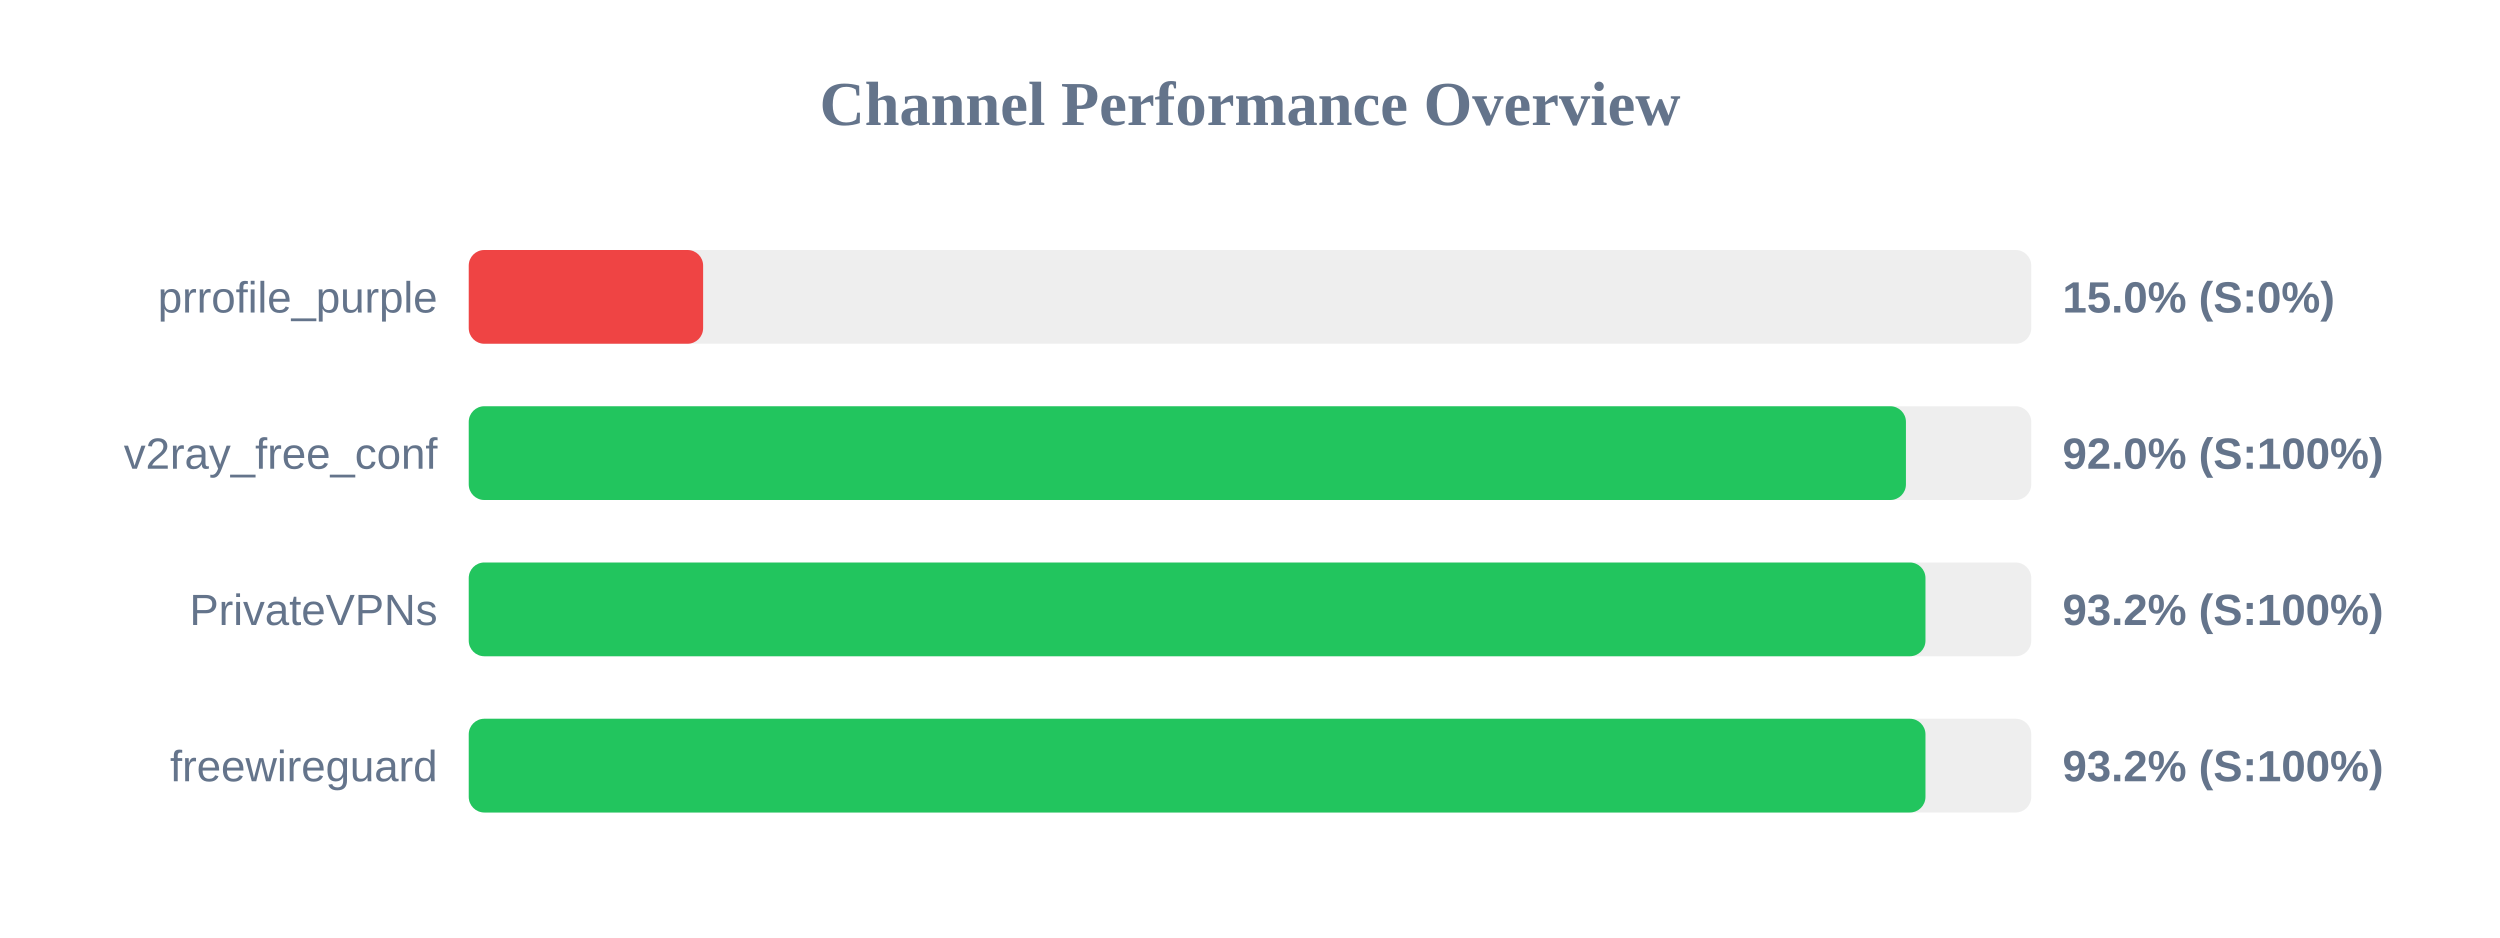
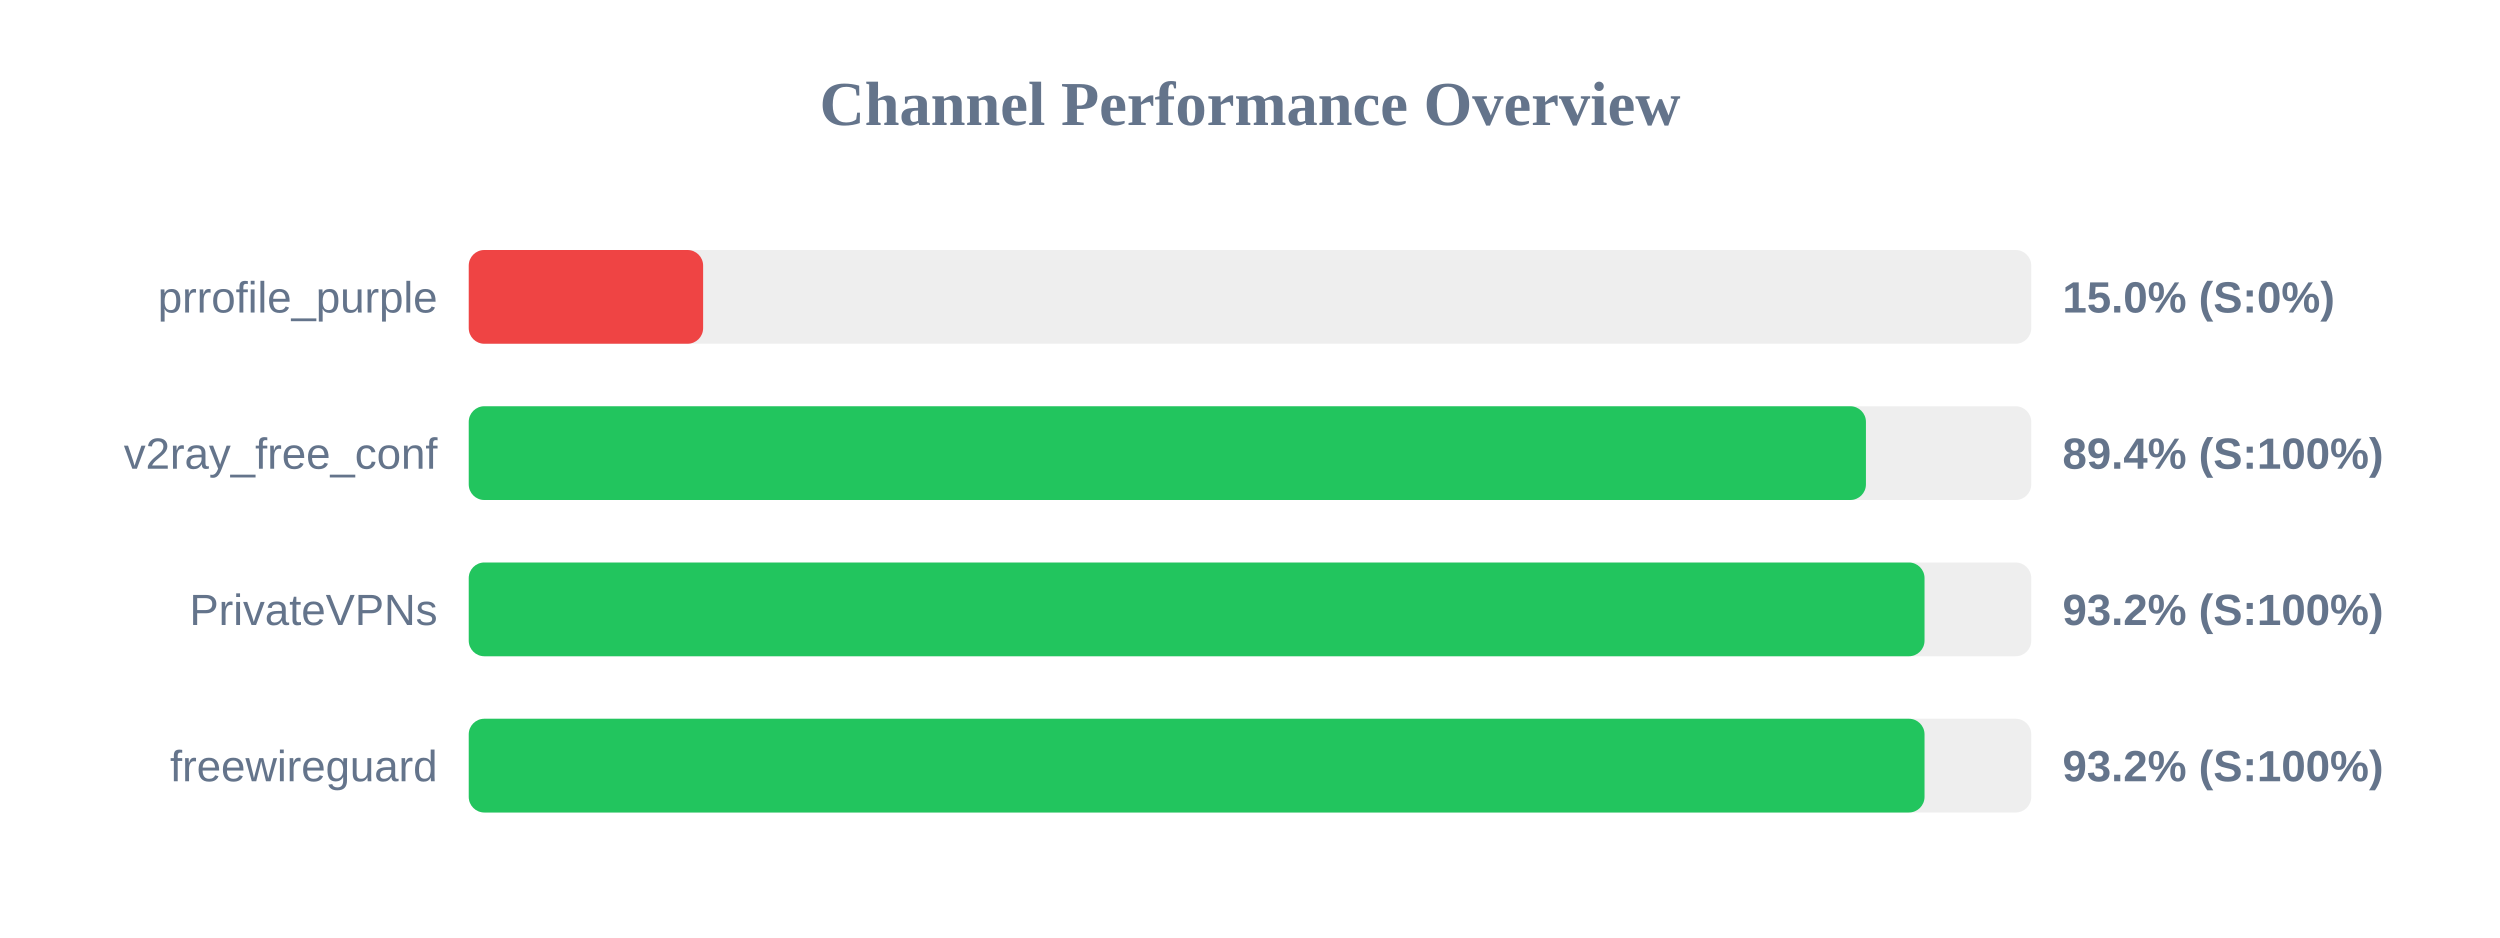
<svg xmlns="http://www.w3.org/2000/svg" width="800" height="300" version="1.1">
  <style>
        .row { font: 14px Arial; fill: #64748b; }
        .score { font: bold 14px Arial; fill: #64748b; }
    </style>
  <text x="400" y="40" text-anchor="middle" font-size="20px" font-weight="bold" fill="#64748b">Channel Performance Overview</text>
  <rect x="150" y="80" width="500" height="30" fill="#eee" rx="5" />
  <rect x="150" y="80" width="75.0" height="30" fill="#ef4444" rx="5" />
  <text x="140" y="100" text-anchor="end" class="row">prrofile_purple</text>
  <text x="660" y="100" text-anchor="start" class="score">15.0% (S:0%)</text>
  <rect x="150" y="130" width="500" height="30" fill="#eee" rx="5" />
-   <rect x="150" y="130" width="459.9" height="30" fill="#22c55e" rx="5" />
+   <rect x="150" y="130" width="447.1" height="30" fill="#22c55e" rx="5" />
  <text x="140" y="150" text-anchor="end" class="row">v2ray_free_conf</text>
-   <text x="660" y="150" text-anchor="start" class="score">92.0% (S:100%)</text>
+   <text x="660" y="150" text-anchor="start" class="score">89.4% (S:100%)</text>
  <rect x="150" y="180" width="500" height="30" fill="#eee" rx="5" />
-   <rect x="150" y="180" width="466.15" height="30" fill="#22c55e" rx="5" />
+   <rect x="150" y="180" width="465.85" height="30" fill="#22c55e" rx="5" />
  <text x="140" y="200" text-anchor="end" class="row">PrivateVPNs</text>
  <text x="660" y="200" text-anchor="start" class="score">93.2% (S:100%)</text>
  <rect x="150" y="230" width="500" height="30" fill="#eee" rx="5" />
-   <rect x="150" y="230" width="466.15" height="30" fill="#22c55e" rx="5" />
+   <rect x="150" y="230" width="465.85" height="30" fill="#22c55e" rx="5" />
  <text x="140" y="250" text-anchor="end" class="row">freewireguard</text>
  <text x="660" y="250" text-anchor="start" class="score">93.2% (S:100%)</text>
</svg>
